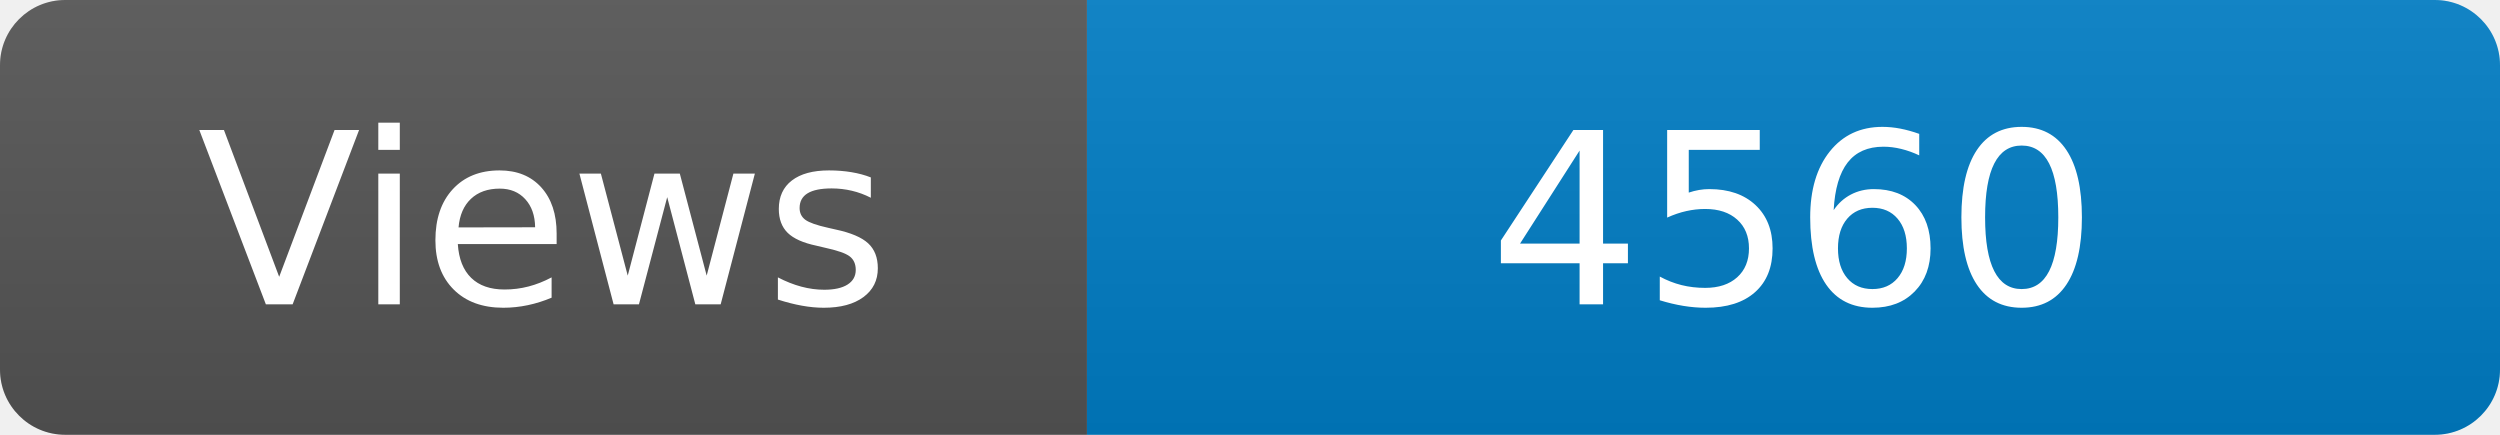
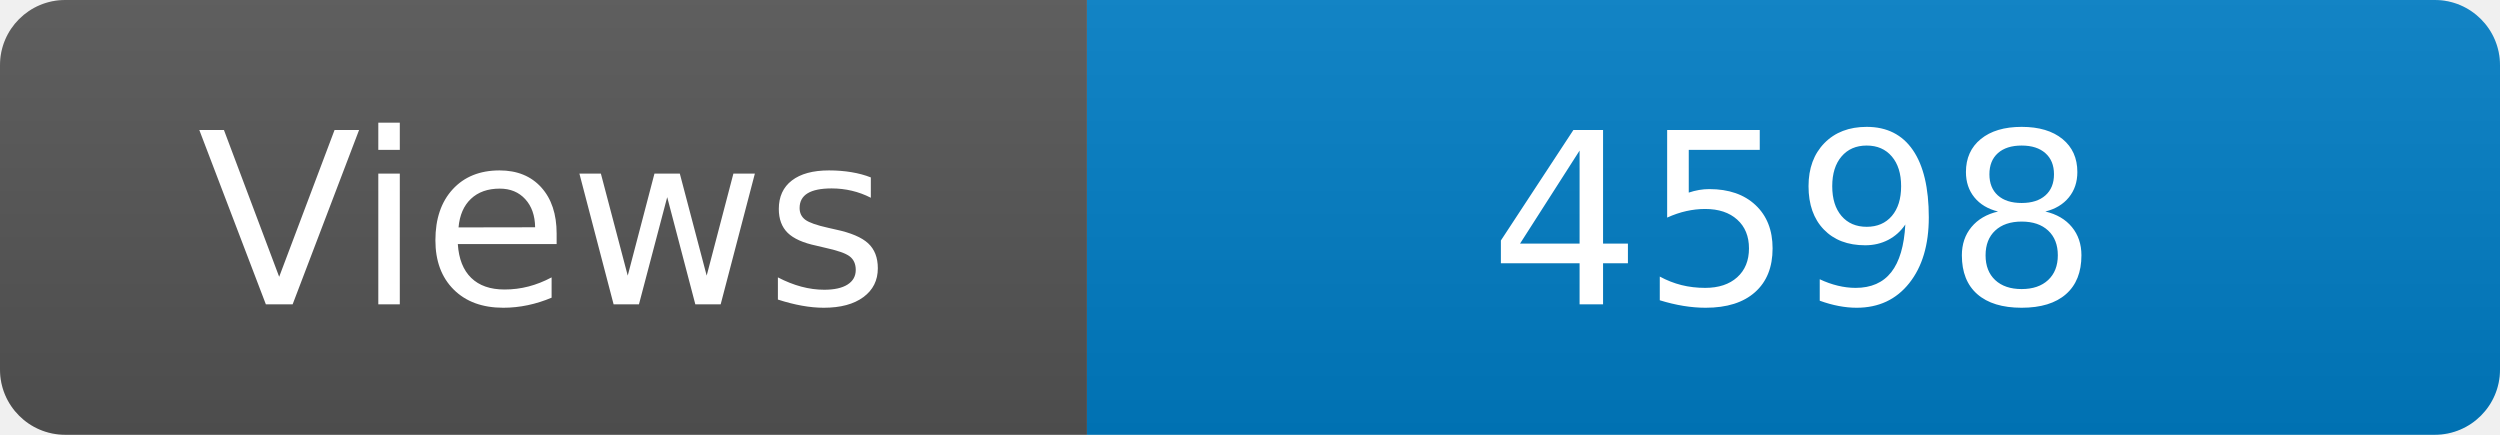
<svg xmlns="http://www.w3.org/2000/svg" width="115" height="20" role="img" aria-label="Maintained?: yes">
  <linearGradient id="s" x2="0" y2="100%">
    <stop offset="0" stop-color="#bbb" stop-opacity=".1" />
    <stop offset="1" stop-opacity=".1" />
  </linearGradient>
  <clipPath id="r">
    <rect width="115" height="20" rx="3" fill="#fff" />
  </clipPath>
  <g clip-path="url(#r)">
    <rect width="50" height="20" fill="#555" />
    <rect x="50" width="160" height="20" fill="#007ec6" />
    <rect width="115" height="20" fill="url(#s)" />
  </g>
  <g fill="#fff" text-anchor="middle" font-family="Verdana,Geneva,DejaVu Sans,sans-serif" font-size="110">
    <text x="250" y="140" transform="scale(.1)" fill="#fff">Views</text>
-     <text x="825" y="140" transform="scale(.1)" fill="#fff">4560</text>
+     <text x="825" y="140" transform="scale(.1)" fill="#fff">4598</text>
  </g>
</svg>
